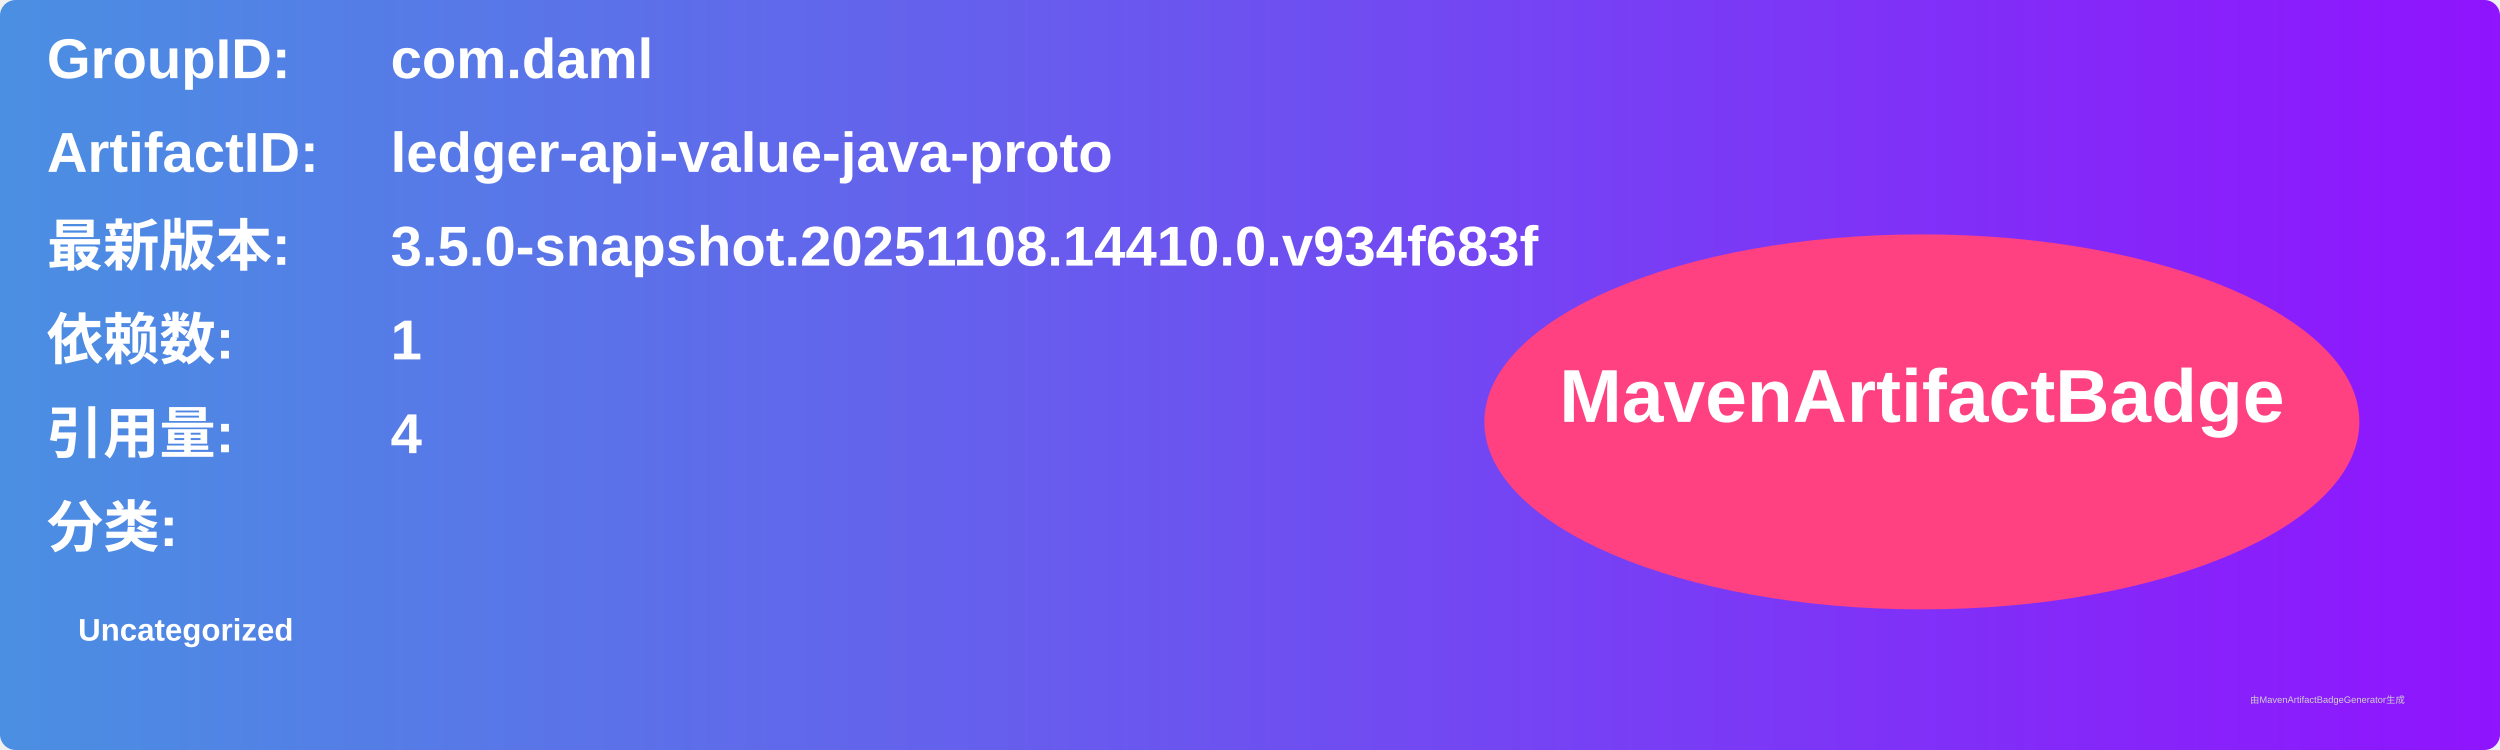
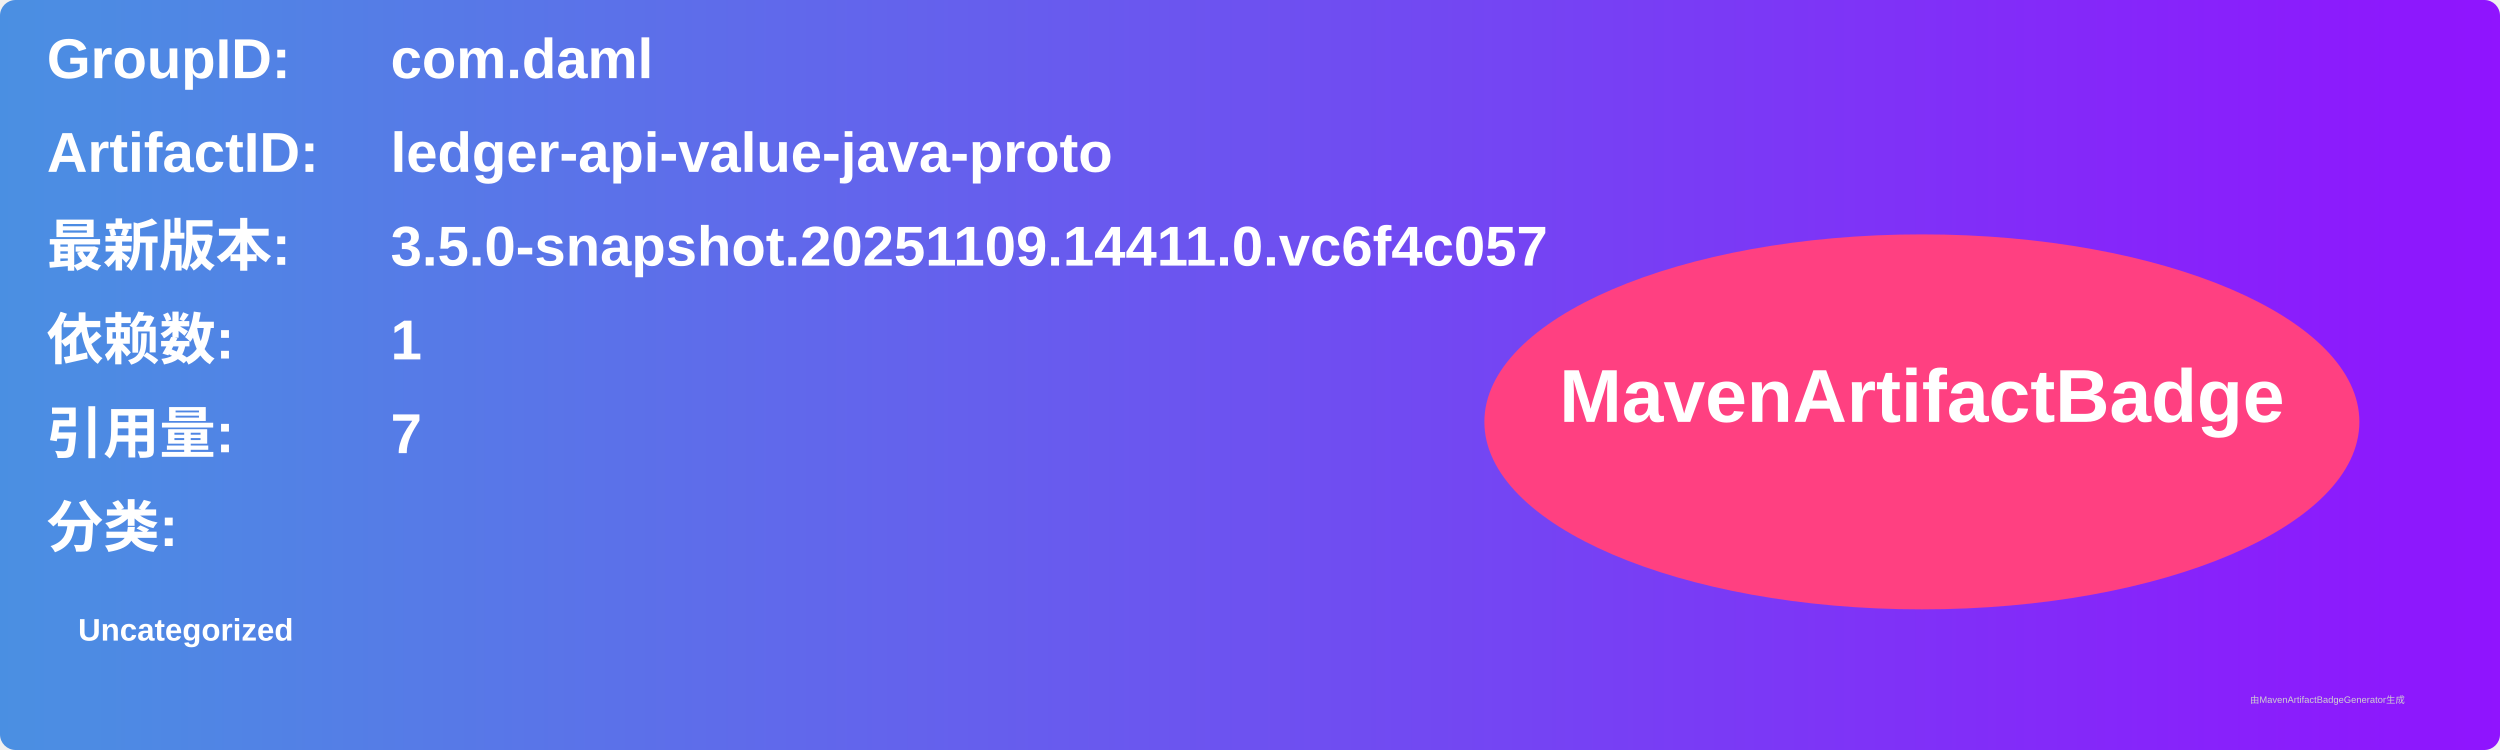
<svg xmlns="http://www.w3.org/2000/svg" width="800" height="240" viewBox="0 0 800 240">
  <linearGradient id="grad" x1="0%" y1="0%" x2="100%" y2="0%">
    <stop offset="0%" stop-color="#4a90e2" />
    <stop offset="100%" stop-color="#9013fe" />
  </linearGradient>
  <rect width="100%" height="100%" rx="5" ry="5" fill="url(#grad)" />
  <g transform="translate(15, 15)">
    <text x="0" y="10" font-family="Arial" font-size="18" fill="white" font-weight="bold" width="260">GroupID:</text>
    <text x="110" y="10" font-family="Arial" font-size="18" fill="white" font-weight="bold" width="460">com.daml</text>
    <text x="0" y="40" font-family="Arial" font-size="18" fill="white" font-weight="bold" width="260">ArtifactID:</text>
    <text x="110" y="40" font-family="Arial" font-size="18" fill="white" font-weight="bold" width="460">ledger-api-value-java-proto</text>
    <text x="0" y="70" font-family="Arial" font-size="18" fill="white" font-weight="bold">最新版本:</text>
    <text x="110" y="70" font-family="Arial" font-size="18" fill="white" font-weight="bold">
-       <tspan font-weight="bold">3.5.0-snapshot.20251108.14410.0.v934f683f</tspan>
+       <tspan font-weight="bold">3.5.0-snapshot.20251109.14411.0.vc6f4c057</tspan>
    </text>
    <text x="0" y="100" font-family="Arial" font-size="18" fill="white" font-weight="bold">依赖数: </text>
    <text x="110" y="100" font-family="Arial" font-size="18" fill="white">
      <tspan font-weight="bold">1</tspan>
    </text>
    <text x="0" y="130" font-family="Arial" font-size="18" fill="white" font-weight="bold">引用量: </text>
    <text x="110" y="130" font-family="Arial" font-size="18" fill="white">
-       <tspan font-weight="bold">4</tspan>
+       <tspan font-weight="bold">7</tspan>
    </text>
    <text x="0" y="160" font-family="Arial" font-size="18" fill="white" font-weight="bold">分类:</text>
    <text x="10" y="190" font-family="Arial" font-size="10" fill="white">
      <tspan font-weight="bold">Uncategorized</tspan>
    </text>
    <ellipse cx="600" cy="120" rx="140" ry="60" fill="#ff4081" />
    <text x="600" y="120" text-anchor="middle" font-family="Arial" font-size="24" fill="white" font-weight="bold">MavenArtifactBadge</text>
  </g>
  <text x="720" y="225" font-family="Arial" font-size="3" fill="#d0d0d0">由MavenArtifactBadgeGenerator生成</text>
</svg>
